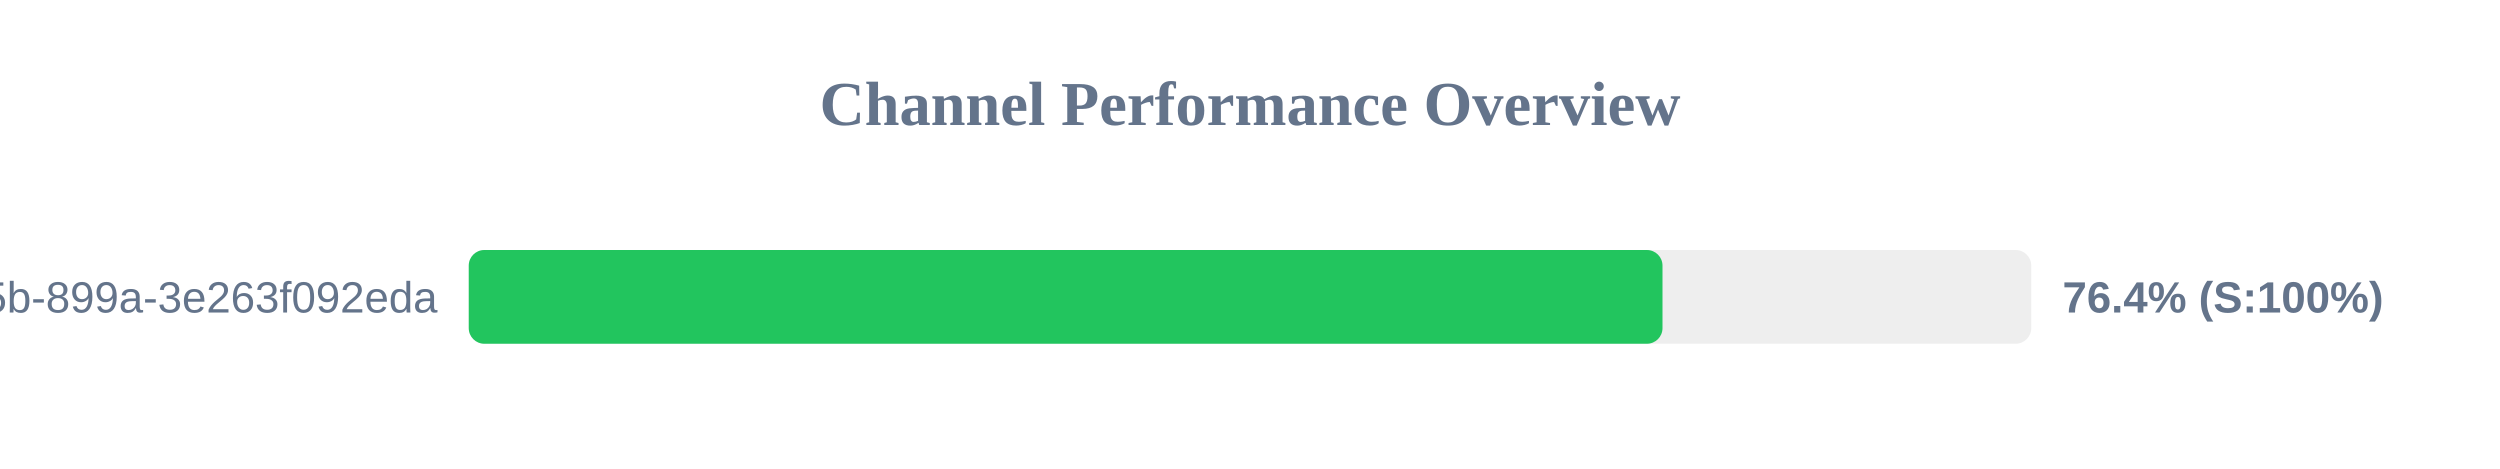
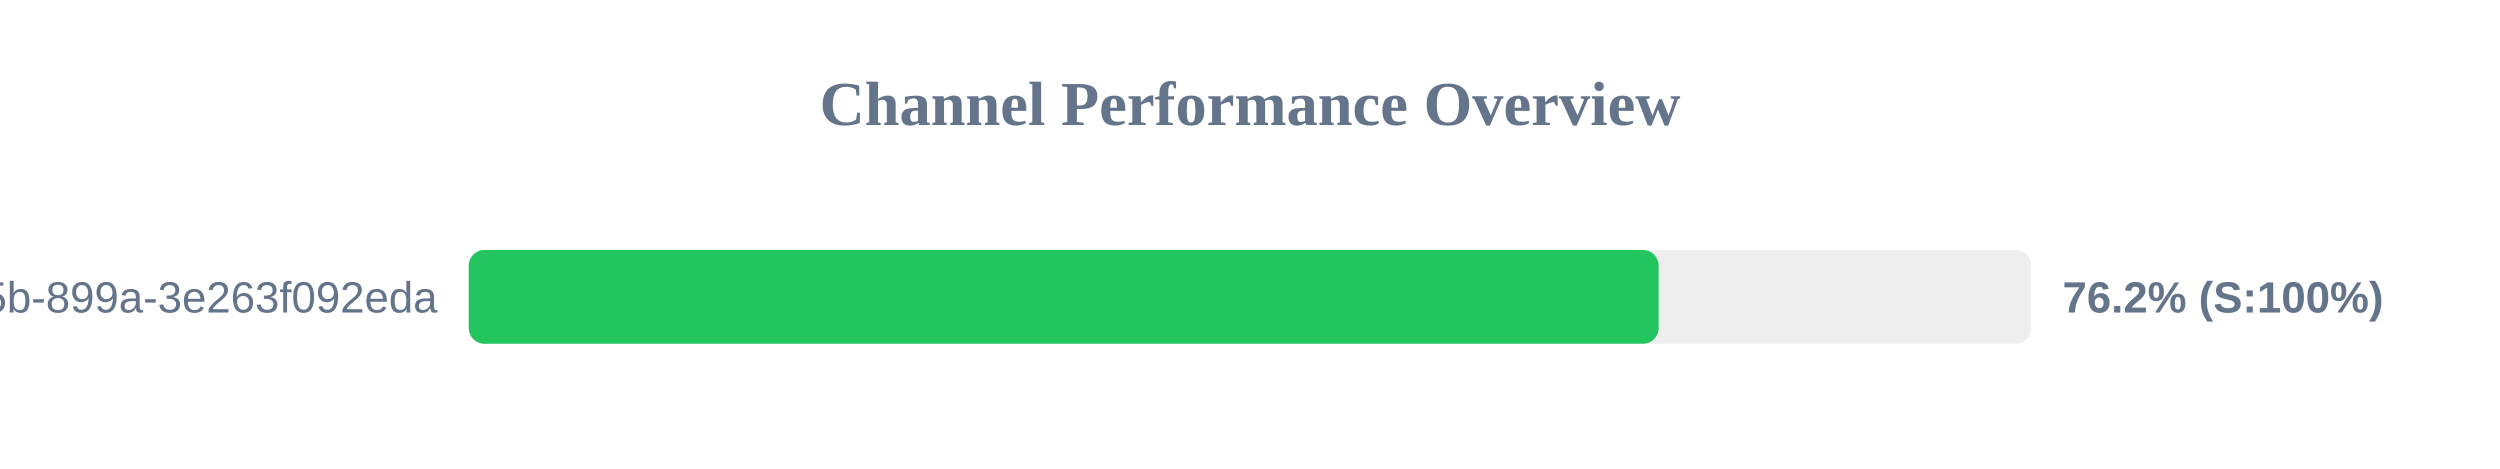
<svg xmlns="http://www.w3.org/2000/svg" width="800" height="150" version="1.1">
  <style>
        .row { font: 14px Arial; fill: #64748b; }
        .score { font: bold 14px Arial; fill: #64748b; }
    </style>
  <text x="400" y="40" text-anchor="middle" font-size="20px" font-weight="bold" fill="#64748b">Channel Performance Overview</text>
  <rect x="150" y="80" width="500" height="30" fill="#eee" rx="5" />
-   <rect x="150" y="80" width="382.0" height="30" fill="#22c55e" rx="5" />
+   <rect x="150" y="80" width="380.75" height="30" fill="#22c55e" rx="5" />
  <text x="140" y="100" text-anchor="end" class="row">?uuid=6bf726db-fb0b-405b-899a-3e263f092eda</text>
-   <text x="660" y="100" text-anchor="start" class="score">76.4% (S:100%)</text>
+   <text x="660" y="100" text-anchor="start" class="score">76.2% (S:100%)</text>
</svg>
